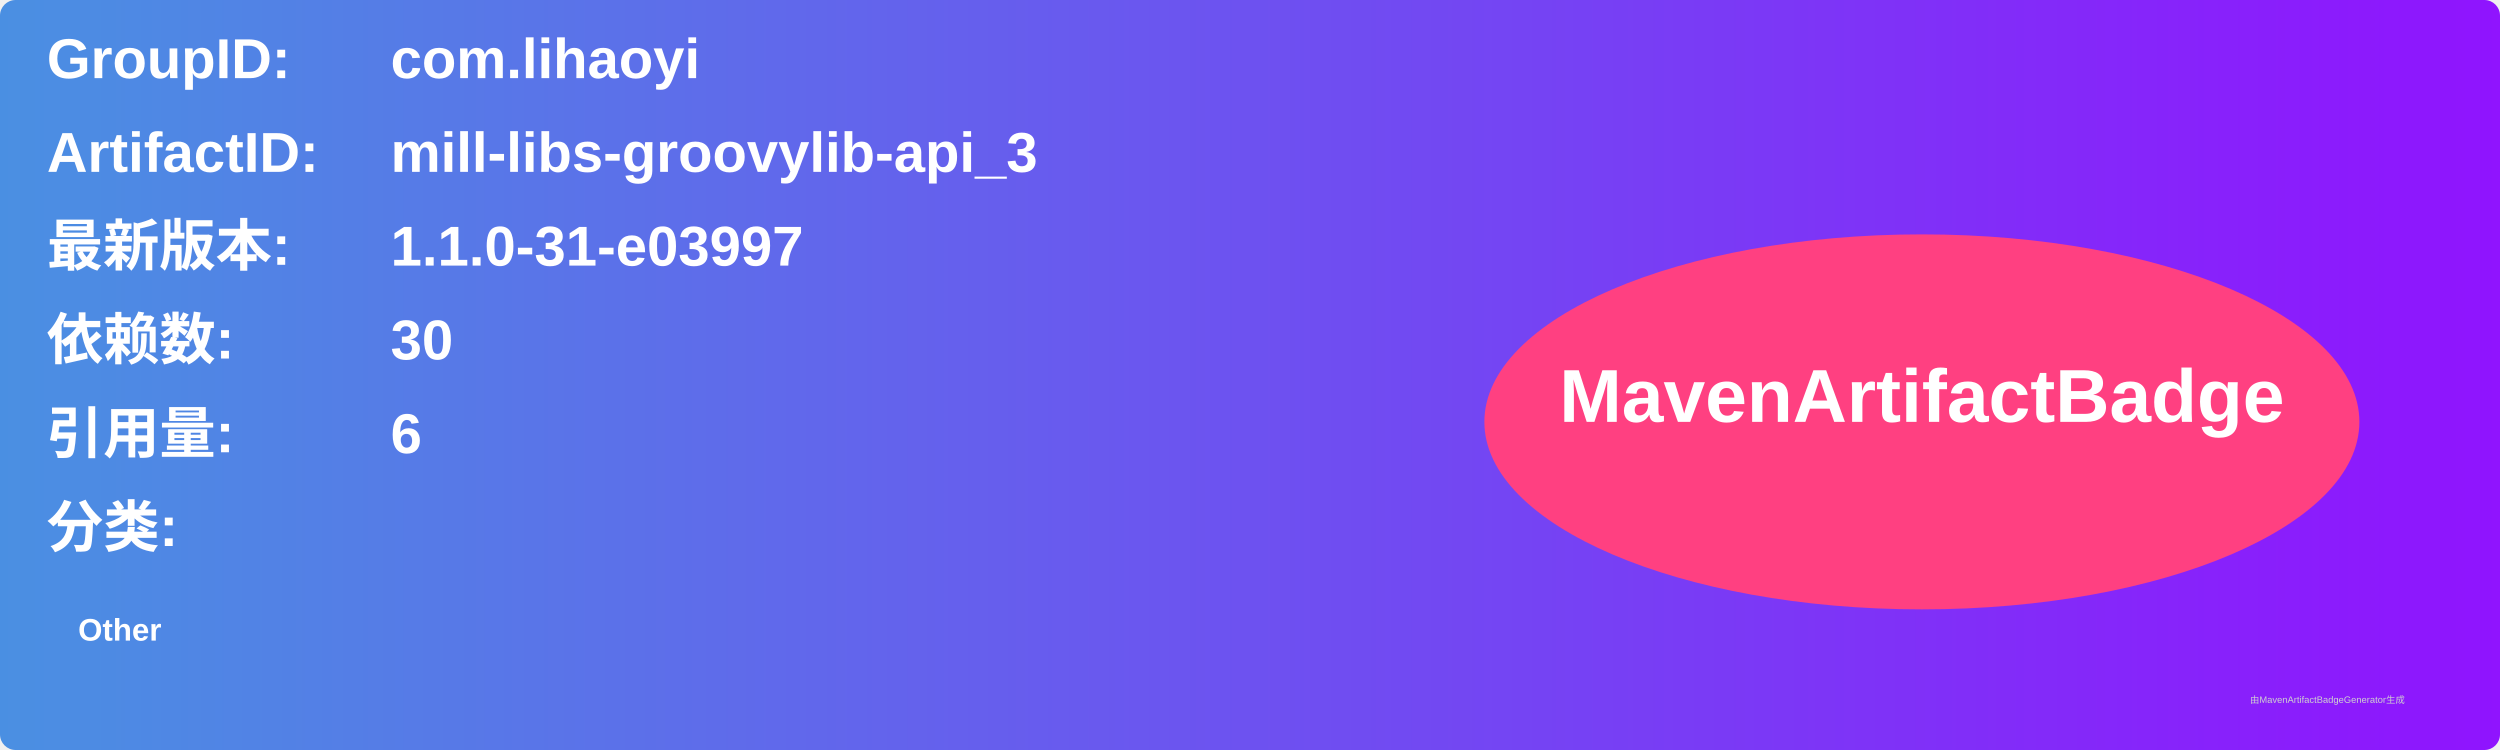
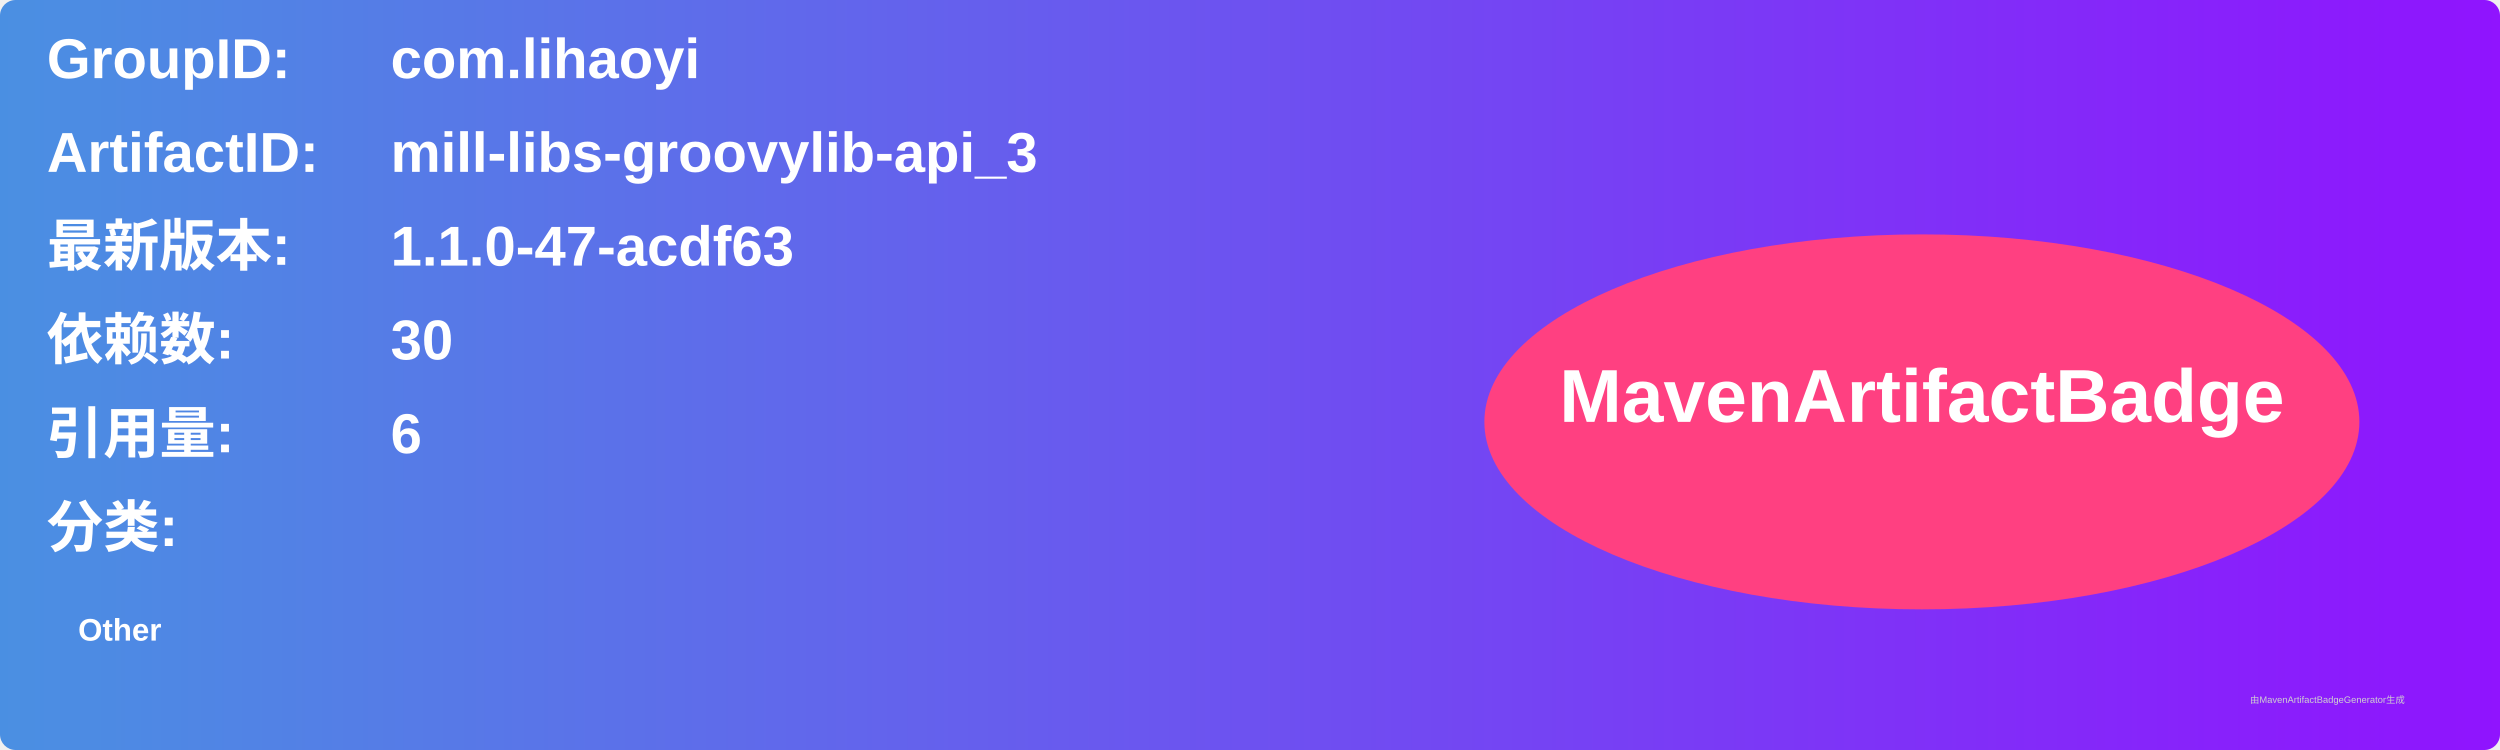
<svg xmlns="http://www.w3.org/2000/svg" width="800" height="240" viewBox="0 0 800 240">
  <linearGradient id="grad" x1="0%" y1="0%" x2="100%" y2="0%">
    <stop offset="0%" stop-color="#4a90e2" />
    <stop offset="100%" stop-color="#9013fe" />
  </linearGradient>
  <rect width="100%" height="100%" rx="5" ry="5" fill="url(#grad)" />
  <g transform="translate(15, 15)">
    <text x="0" y="10" font-family="Arial" font-size="18" fill="white" font-weight="bold" width="260">GroupID:</text>
    <text x="110" y="10" font-family="Arial" font-size="18" fill="white" font-weight="bold" width="460">com.lihaoyi</text>
    <text x="0" y="40" font-family="Arial" font-size="18" fill="white" font-weight="bold" width="260">ArtifactID:</text>
    <text x="110" y="40" font-family="Arial" font-size="18" fill="white" font-weight="bold" width="460">mill-libs-groovylib-api_3</text>
    <text x="0" y="70" font-family="Arial" font-size="18" fill="white" font-weight="bold">最新版本:</text>
    <text x="110" y="70" font-family="Arial" font-size="18" fill="white" font-weight="bold">
-       <tspan font-weight="bold">1.1.0-31-e03997</tspan>
+       <tspan font-weight="bold">1.1.0-47-acdf63</tspan>
    </text>
    <text x="0" y="100" font-family="Arial" font-size="18" fill="white" font-weight="bold">依赖数: </text>
    <text x="110" y="100" font-family="Arial" font-size="18" fill="white">
      <tspan font-weight="bold">30</tspan>
    </text>
    <text x="0" y="130" font-family="Arial" font-size="18" fill="white" font-weight="bold">引用量: </text>
    <text x="110" y="130" font-family="Arial" font-size="18" fill="white">
      <tspan font-weight="bold">6</tspan>
    </text>
    <text x="0" y="160" font-family="Arial" font-size="18" fill="white" font-weight="bold">分类:</text>
    <text x="10" y="190" font-family="Arial" font-size="10" fill="white">
      <tspan font-weight="bold">Other</tspan>
    </text>
    <ellipse cx="600" cy="120" rx="140" ry="60" fill="#ff4081" />
    <text x="600" y="120" text-anchor="middle" font-family="Arial" font-size="24" fill="white" font-weight="bold">MavenArtifactBadge</text>
  </g>
  <text x="720" y="225" font-family="Arial" font-size="3" fill="#d0d0d0">由MavenArtifactBadgeGenerator生成</text>
</svg>
